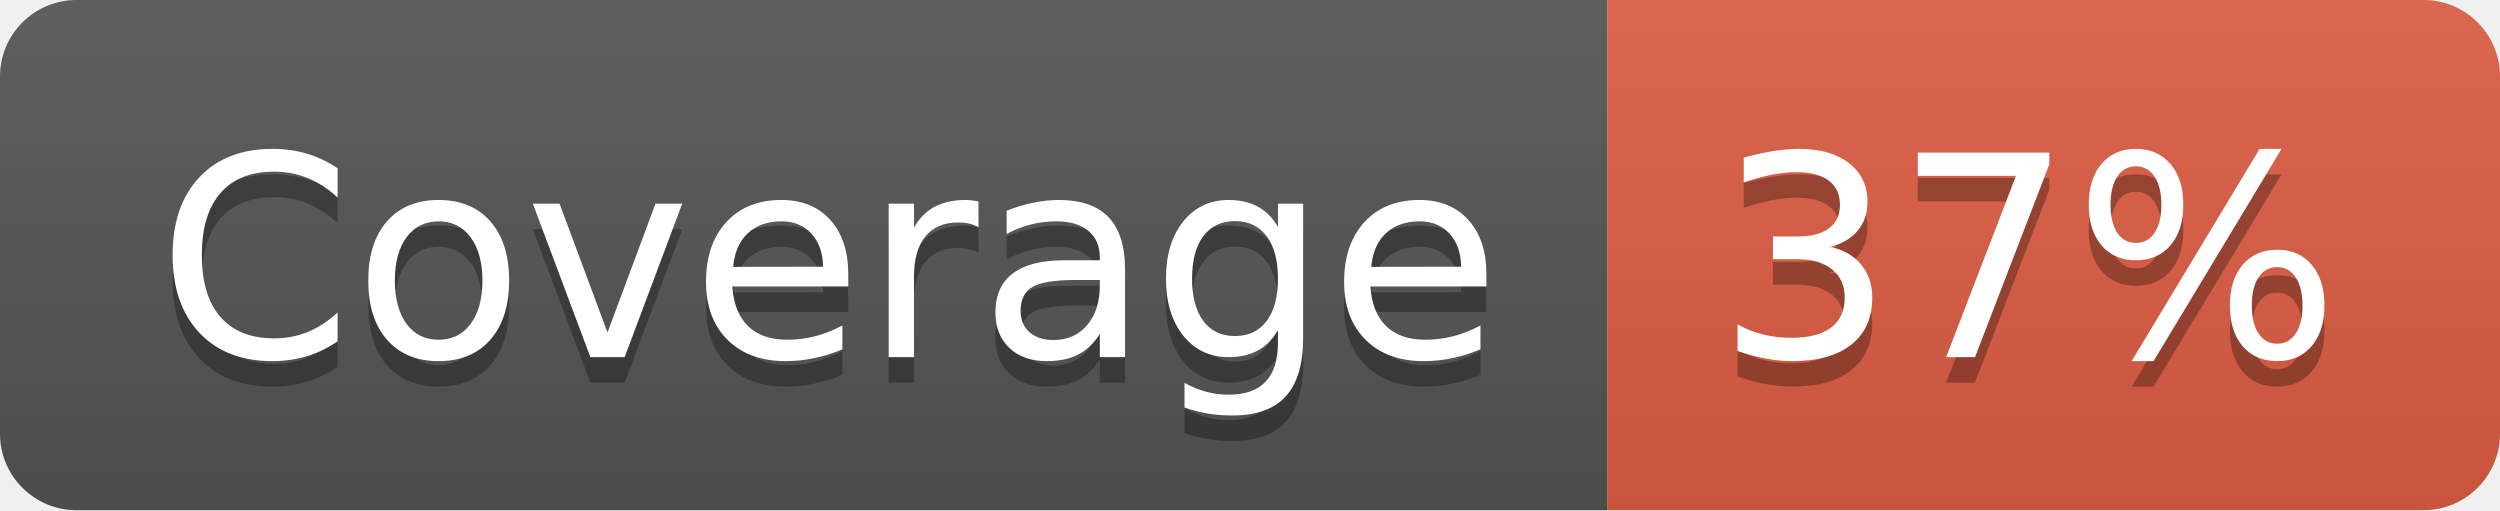
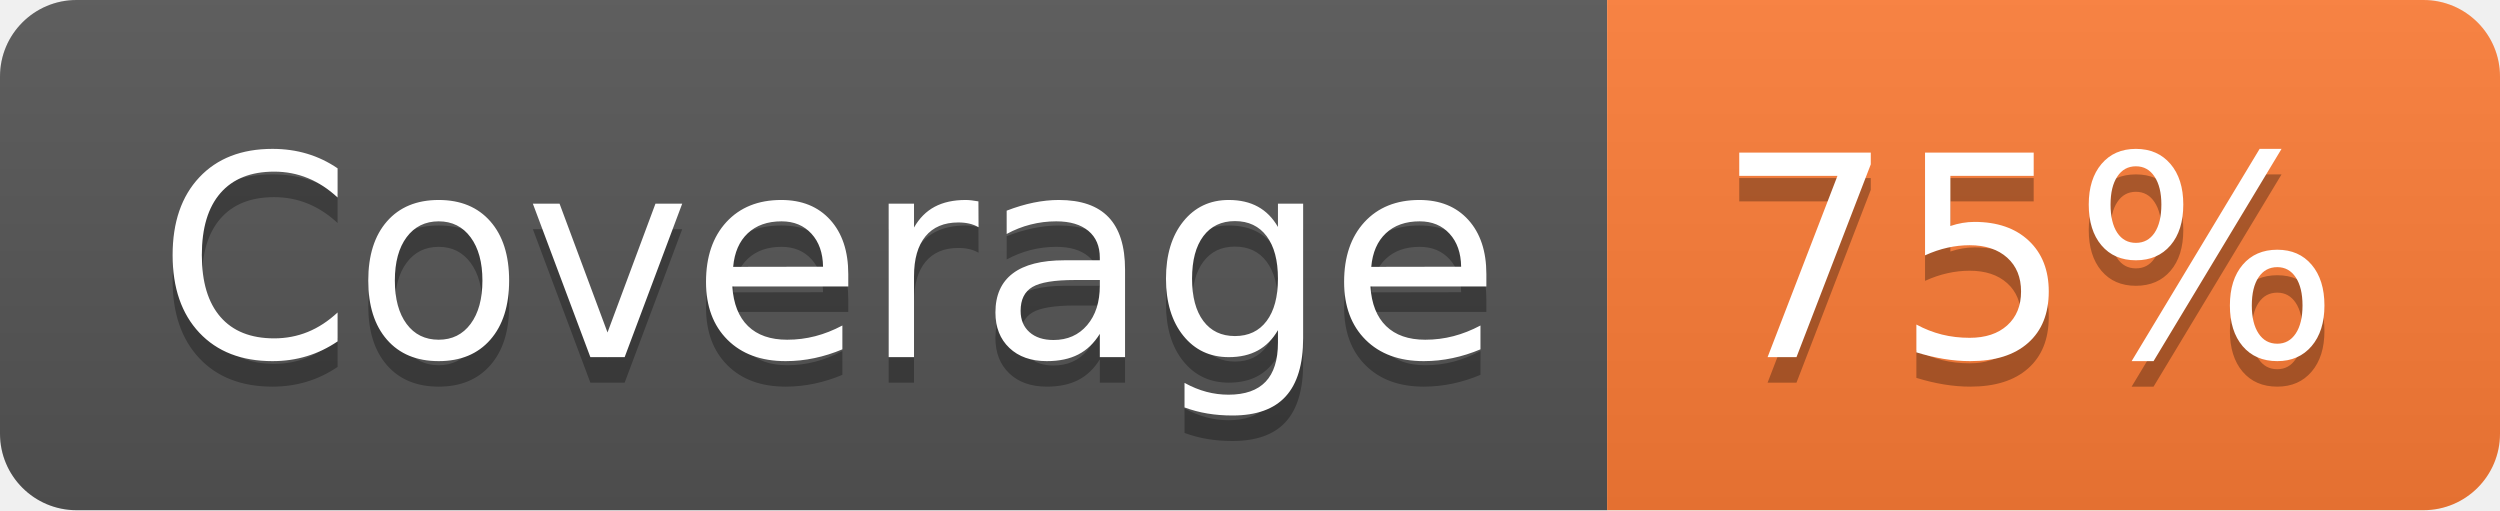
- <svg xmlns="http://www.w3.org/2000/svg" width="98" height="20" role="img" aria-label="Coverage: 37%">
+ <svg xmlns="http://www.w3.org/2000/svg" width="98" height="20" role="img" aria-label="Coverage: 75%">
  <linearGradient id="s" x2="0" y2="100%">
    <stop offset="0" stop-color="#bbb" stop-opacity=".1" />
    <stop offset="1" stop-opacity=".1" />
  </linearGradient>
  <clipPath id="r">
    <rect width="98" height="20" rx="3" fill="#fff" />
  </clipPath>
  <g clip-path="url(#r)">
    <rect width="63" height="20" fill="#555" />
-     <rect x="63" width="35" height="20" fill="#e05d44" />
+     <rect x="63" width="35" height="20" fill="#fe7d37" />
    <rect width="98" height="20" fill="url(#s)" />
  </g>
  <g fill="#fff" text-anchor="middle" font-family="Verdana,Geneva,DejaVu Sans,sans-serif" text-rendering="geometricPrecision" font-size="110">
    <text aria-hidden="true" x="325" y="150" fill="#010101" fill-opacity=".3" transform="scale(.1)" textLength="530">Coverage</text>
    <text x="325" y="140" transform="scale(.1)" fill="#fff" textLength="530">Coverage</text>
-     <text aria-hidden="true" x="795" y="150" fill="#010101" fill-opacity=".3" transform="scale(.1)" textLength="250">37%</text>
-     <text x="795" y="140" transform="scale(.1)" fill="#fff" textLength="250">37%</text>
+     <text aria-hidden="true" x="795" y="150" fill="#010101" fill-opacity=".3" transform="scale(.1)" textLength="250">75%</text>
+     <text x="795" y="140" transform="scale(.1)" fill="#fff" textLength="250">75%</text>
  </g>
</svg>
